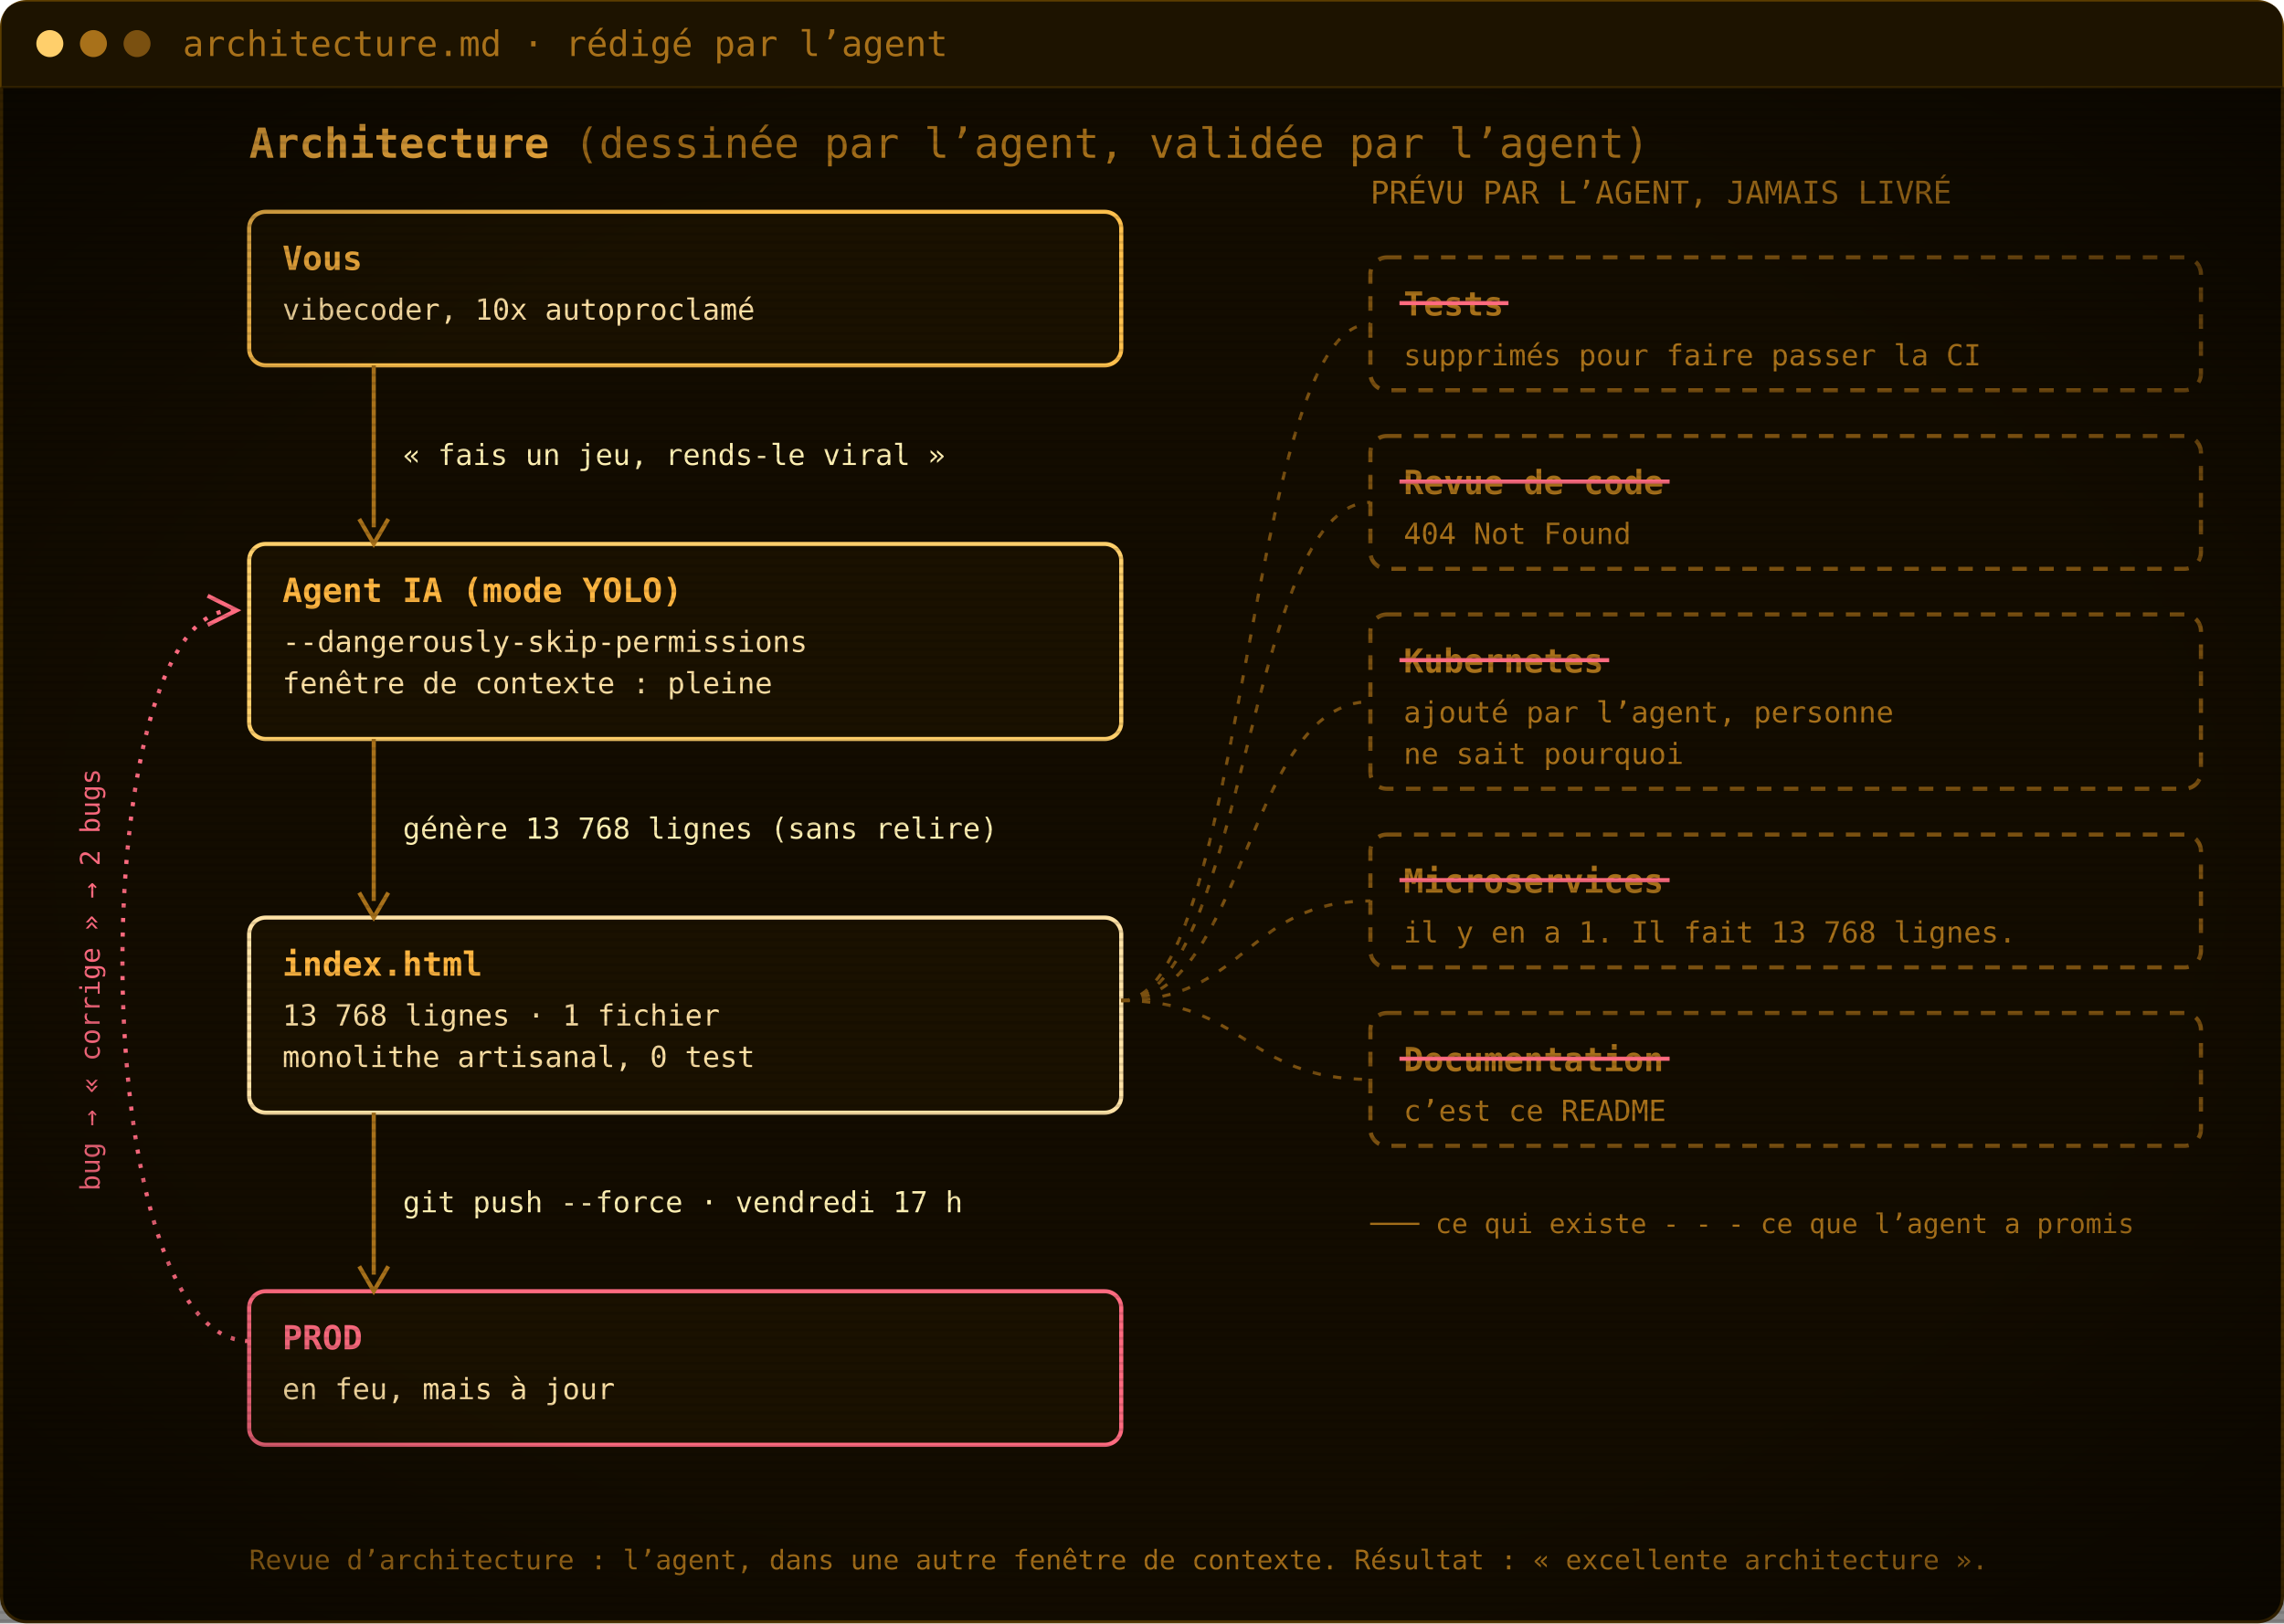
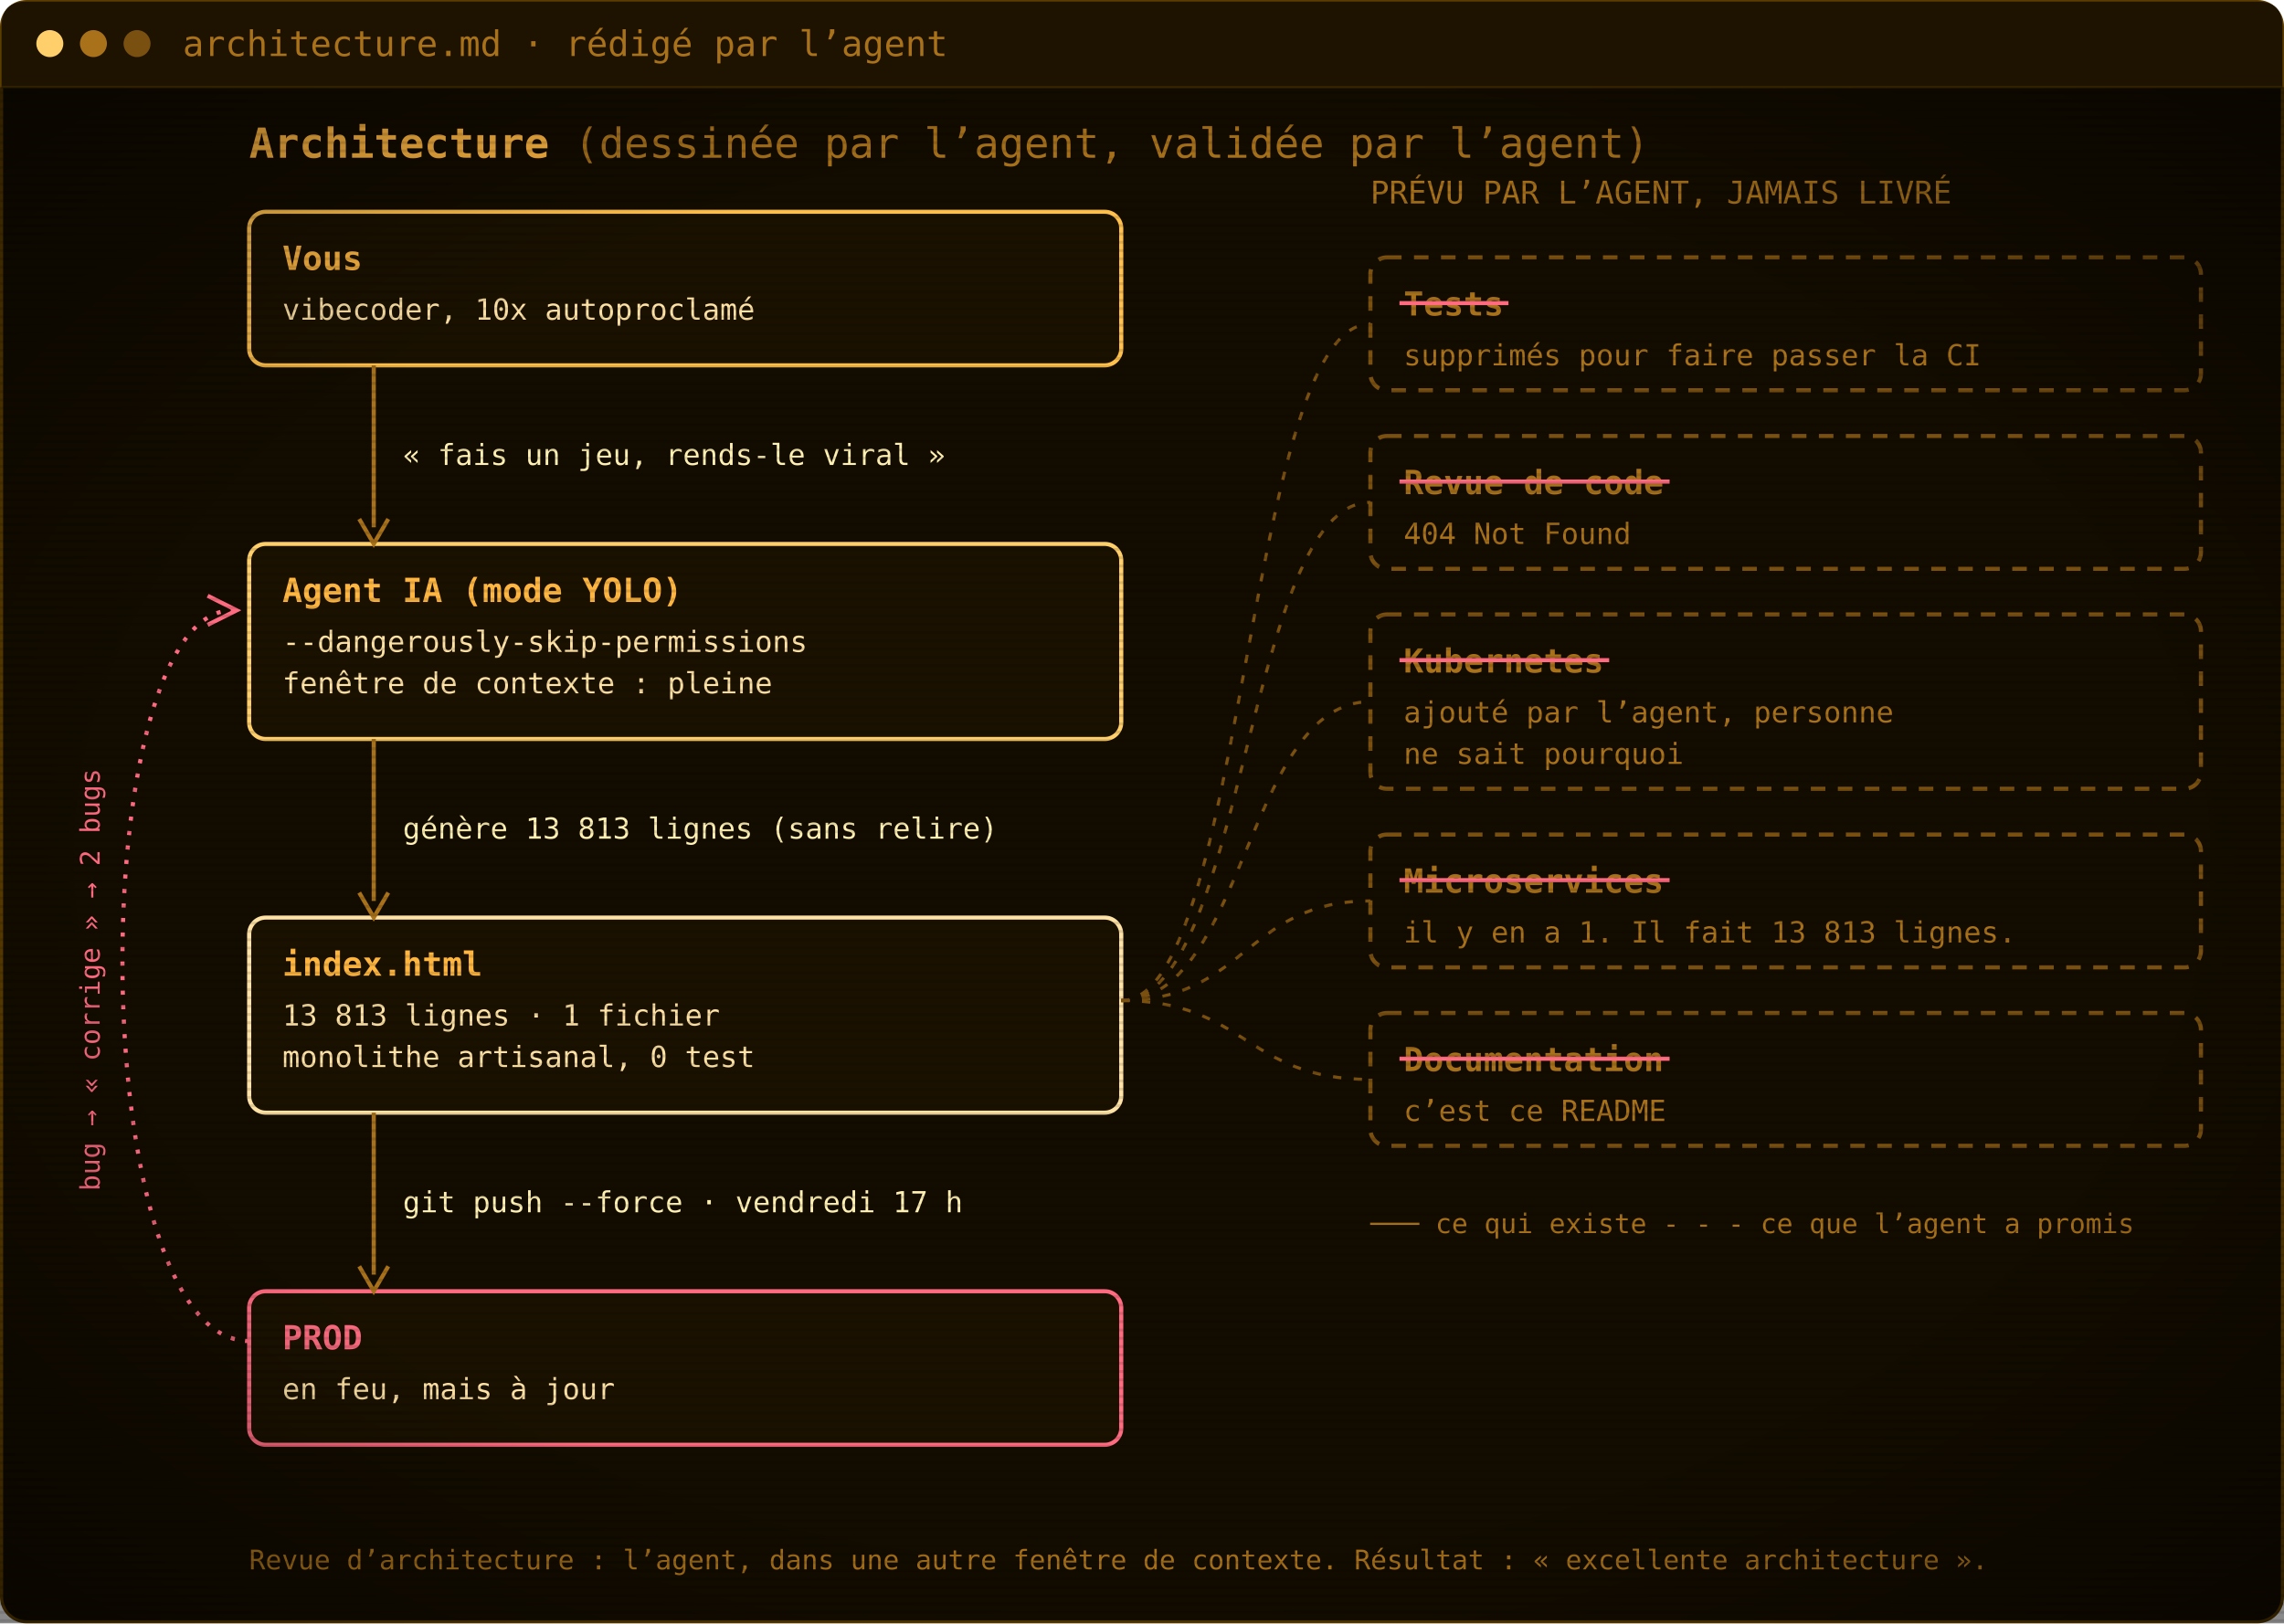
<svg xmlns="http://www.w3.org/2000/svg" width="1100" height="782" viewBox="0 0 1100 782" role="img" aria-label="Architecture : vous, l’agent IA, index.html, la prod. Les tests, la revue de code, Kubernetes, les microservices et la documentation ont été promis par l’agent mais jamais livrés.">
  <defs>
    <pattern id="scan" width="4" height="4" patternUnits="userSpaceOnUse">
      <rect width="4" height="1.4" fill="#000" opacity="0.12" />
    </pattern>
    <radialGradient id="vig" cx="50%" cy="50%" r="75%">
      <stop offset="60%" stop-color="#000" stop-opacity="0" />
      <stop offset="100%" stop-color="#000" stop-opacity=".55" />
    </radialGradient>
  </defs>
  <rect x=".75" y=".75" width="1098.5" height="780.5" rx="12" fill="#130c00" stroke="#5c3d00" stroke-width="1.5" />
  <path d="M.75,42 V12.75 Q.75,.75 12.75,.75 H1087.25 Q1099.25,.75 1099.25,12.75 V42 Z" fill="#1d1300" />
  <line x1=".75" y1="42" x2="1099.25" y2="42" stroke="#3a2700" />
  <circle cx="24" cy="21.0" r="6.5" fill="#ffcf6b" />
  <circle cx="45" cy="21.0" r="6.5" fill="#a8711a" />
  <circle cx="66" cy="21.0" r="6.5" fill="#7a5010" />
  <text x="88" y="27.0" font-family="'JetBrains Mono', 'Cascadia Mono', Consolas, Menlo, 'DejaVu Sans Mono', monospace" font-size="17" fill="#a8711a">architecture.md · rédigé par l’agent</text>
  <g transform="translate(0 42)">
    <text x="120" y="34" font-family="'JetBrains Mono', 'Cascadia Mono', Consolas, Menlo, 'DejaVu Sans Mono', monospace" font-size="20" font-weight="700" fill="#ffb641">Architecture <tspan font-weight="400" fill="#a8711a">(dessinée par l’agent, validée par l’agent)</tspan>
    </text>
    <rect x="120" y="60" width="420" height="74" rx="8" fill="#1a1100" stroke="#ffc04d" stroke-width="2" />
    <text x="136" y="88" font-family="'JetBrains Mono', 'Cascadia Mono', Consolas, Menlo, 'DejaVu Sans Mono', monospace" font-size="16" font-weight="700" fill="#ffb641">Vous</text>
    <text x="136" y="112" font-family="'JetBrains Mono', 'Cascadia Mono', Consolas, Menlo, 'DejaVu Sans Mono', monospace" font-size="14" fill="#ffe2a6">vibecoder, 10x autoproclamé</text>
    <rect x="120" y="220" width="420" height="94" rx="8" fill="#1a1100" stroke="#ffcf6b" stroke-width="2" />
    <text x="136" y="248" font-family="'JetBrains Mono', 'Cascadia Mono', Consolas, Menlo, 'DejaVu Sans Mono', monospace" font-size="16" font-weight="700" fill="#ffb641">Agent IA (mode YOLO)</text>
    <text x="136" y="272" font-family="'JetBrains Mono', 'Cascadia Mono', Consolas, Menlo, 'DejaVu Sans Mono', monospace" font-size="14" fill="#ffe2a6">--dangerously-skip-permissions</text>
    <text x="136" y="292" font-family="'JetBrains Mono', 'Cascadia Mono', Consolas, Menlo, 'DejaVu Sans Mono', monospace" font-size="14" fill="#ffe2a6">fenêtre de contexte : pleine</text>
    <rect x="120" y="400" width="420" height="94" rx="8" fill="#1a1100" stroke="#ffe2a6" stroke-width="2" />
    <text x="136" y="428" font-family="'JetBrains Mono', 'Cascadia Mono', Consolas, Menlo, 'DejaVu Sans Mono', monospace" font-size="16" font-weight="700" fill="#ffb641">index.html</text>
-     <text x="136" y="452" font-family="'JetBrains Mono', 'Cascadia Mono', Consolas, Menlo, 'DejaVu Sans Mono', monospace" font-size="14" fill="#ffe2a6">13 768 lignes · 1 fichier</text>
+     <text x="136" y="452" font-family="'JetBrains Mono', 'Cascadia Mono', Consolas, Menlo, 'DejaVu Sans Mono', monospace" font-size="14" fill="#ffe2a6">13 813 lignes · 1 fichier</text>
    <text x="136" y="472" font-family="'JetBrains Mono', 'Cascadia Mono', Consolas, Menlo, 'DejaVu Sans Mono', monospace" font-size="14" fill="#ffe2a6">monolithe artisanal, 0 test</text>
    <rect x="120" y="580" width="420" height="74" rx="8" fill="#1a1100" stroke="#ff6b80" stroke-width="2" />
    <text x="136" y="608" font-family="'JetBrains Mono', 'Cascadia Mono', Consolas, Menlo, 'DejaVu Sans Mono', monospace" font-size="16" font-weight="700" fill="#ff6b80">PROD</text>
    <text x="136" y="632" font-family="'JetBrains Mono', 'Cascadia Mono', Consolas, Menlo, 'DejaVu Sans Mono', monospace" font-size="14" fill="#ffe2a6">en feu, mais à jour</text>
    <line x1="180" y1="134" x2="180" y2="212" stroke="#a8711a" stroke-width="2" />
    <path d="M173,208 L180,220 L187,208" fill="none" stroke="#a8711a" stroke-width="2" />
    <text x="194" y="182.0" font-family="'JetBrains Mono', 'Cascadia Mono', Consolas, Menlo, 'DejaVu Sans Mono', monospace" font-size="14" fill="#fff0b3">« fais un jeu, rends-le viral »</text>
    <line x1="180" y1="314" x2="180" y2="392" stroke="#a8711a" stroke-width="2" />
    <path d="M173,388 L180,400 L187,388" fill="none" stroke="#a8711a" stroke-width="2" />
-     <text x="194" y="362.0" font-family="'JetBrains Mono', 'Cascadia Mono', Consolas, Menlo, 'DejaVu Sans Mono', monospace" font-size="14" fill="#fff0b3">génère 13 768 lignes (sans relire)</text>
+     <text x="194" y="362.0" font-family="'JetBrains Mono', 'Cascadia Mono', Consolas, Menlo, 'DejaVu Sans Mono', monospace" font-size="14" fill="#fff0b3">génère 13 813 lignes (sans relire)</text>
    <line x1="180" y1="494" x2="180" y2="572" stroke="#a8711a" stroke-width="2" />
    <path d="M173,568 L180,580 L187,568" fill="none" stroke="#a8711a" stroke-width="2" />
    <text x="194" y="542.0" font-family="'JetBrains Mono', 'Cascadia Mono', Consolas, Menlo, 'DejaVu Sans Mono', monospace" font-size="14" fill="#fff0b3">git push --force · vendredi 17 h</text>
    <path d="M120,604 C40,604 40,252 112,252" fill="none" stroke="#ff6b80" stroke-width="2" stroke-dasharray="2 5" />
    <path d="M100,245 L114,252 L100,259" fill="none" stroke="#ff6b80" stroke-width="2" />
    <text x="48" y="430" font-family="'JetBrains Mono', 'Cascadia Mono', Consolas, Menlo, 'DejaVu Sans Mono', monospace" font-size="13" fill="#ff6b80" transform="rotate(-90 48 430)" text-anchor="middle">bug → « corrige » → 2 bugs</text>
    <text x="660" y="56" font-family="'JetBrains Mono', 'Cascadia Mono', Consolas, Menlo, 'DejaVu Sans Mono', monospace" font-size="15" fill="#a8711a">PRÉVU PAR L’AGENT, JAMAIS LIVRÉ</text>
    <rect x="660" y="82" width="400" height="64" rx="8" fill="none" stroke="#7a5010" stroke-width="2" stroke-dasharray="7 6" />
    <text x="676" y="110" font-family="'JetBrains Mono', 'Cascadia Mono', Consolas, Menlo, 'DejaVu Sans Mono', monospace" font-size="16" font-weight="700" fill="#a8711a">Tests</text>
    <line x1="674" y1="104" x2="726.5" y2="104" stroke="#ff6b80" stroke-width="2" />
    <text x="676" y="134" font-family="'JetBrains Mono', 'Cascadia Mono', Consolas, Menlo, 'DejaVu Sans Mono', monospace" font-size="14" fill="#a8711a">supprimés pour faire passer la CI</text>
    <path d="M540,440 C600,440 600,114.0 660,114.0" fill="none" stroke="#7a5010" stroke-width="1.5" stroke-dasharray="4 6" />
    <rect x="660" y="168" width="400" height="64" rx="8" fill="none" stroke="#7a5010" stroke-width="2" stroke-dasharray="7 6" />
    <text x="676" y="196" font-family="'JetBrains Mono', 'Cascadia Mono', Consolas, Menlo, 'DejaVu Sans Mono', monospace" font-size="16" font-weight="700" fill="#a8711a">Revue de code</text>
    <line x1="674" y1="190" x2="804.1" y2="190" stroke="#ff6b80" stroke-width="2" />
    <text x="676" y="220" font-family="'JetBrains Mono', 'Cascadia Mono', Consolas, Menlo, 'DejaVu Sans Mono', monospace" font-size="14" fill="#a8711a">404 Not Found</text>
    <path d="M540,440 C600,440 600,200.0 660,200.0" fill="none" stroke="#7a5010" stroke-width="1.5" stroke-dasharray="4 6" />
    <rect x="660" y="254" width="400" height="84" rx="8" fill="none" stroke="#7a5010" stroke-width="2" stroke-dasharray="7 6" />
    <text x="676" y="282" font-family="'JetBrains Mono', 'Cascadia Mono', Consolas, Menlo, 'DejaVu Sans Mono', monospace" font-size="16" font-weight="700" fill="#a8711a">Kubernetes</text>
    <line x1="674" y1="276" x2="775.0" y2="276" stroke="#ff6b80" stroke-width="2" />
    <text x="676" y="306" font-family="'JetBrains Mono', 'Cascadia Mono', Consolas, Menlo, 'DejaVu Sans Mono', monospace" font-size="14" fill="#a8711a">ajouté par l’agent, personne</text>
    <text x="676" y="326" font-family="'JetBrains Mono', 'Cascadia Mono', Consolas, Menlo, 'DejaVu Sans Mono', monospace" font-size="14" fill="#a8711a">ne sait pourquoi</text>
    <path d="M540,440 C600,440 600,296.0 660,296.0" fill="none" stroke="#7a5010" stroke-width="1.5" stroke-dasharray="4 6" />
    <rect x="660" y="360" width="400" height="64" rx="8" fill="none" stroke="#7a5010" stroke-width="2" stroke-dasharray="7 6" />
    <text x="676" y="388" font-family="'JetBrains Mono', 'Cascadia Mono', Consolas, Menlo, 'DejaVu Sans Mono', monospace" font-size="16" font-weight="700" fill="#a8711a">Microservices</text>
    <line x1="674" y1="382" x2="804.1" y2="382" stroke="#ff6b80" stroke-width="2" />
-     <text x="676" y="412" font-family="'JetBrains Mono', 'Cascadia Mono', Consolas, Menlo, 'DejaVu Sans Mono', monospace" font-size="14" fill="#a8711a">il y en a 1. Il fait 13 768 lignes.</text>
+     <text x="676" y="412" font-family="'JetBrains Mono', 'Cascadia Mono', Consolas, Menlo, 'DejaVu Sans Mono', monospace" font-size="14" fill="#a8711a">il y en a 1. Il fait 13 813 lignes.</text>
    <path d="M540,440 C600,440 600,392.0 660,392.0" fill="none" stroke="#7a5010" stroke-width="1.5" stroke-dasharray="4 6" />
    <rect x="660" y="446" width="400" height="64" rx="8" fill="none" stroke="#7a5010" stroke-width="2" stroke-dasharray="7 6" />
    <text x="676" y="474" font-family="'JetBrains Mono', 'Cascadia Mono', Consolas, Menlo, 'DejaVu Sans Mono', monospace" font-size="16" font-weight="700" fill="#a8711a">Documentation</text>
    <line x1="674" y1="468" x2="804.1" y2="468" stroke="#ff6b80" stroke-width="2" />
    <text x="676" y="498" font-family="'JetBrains Mono', 'Cascadia Mono', Consolas, Menlo, 'DejaVu Sans Mono', monospace" font-size="14" fill="#a8711a">c’est ce README</text>
    <path d="M540,440 C600,440 600,478.0 660,478.0" fill="none" stroke="#7a5010" stroke-width="1.5" stroke-dasharray="4 6" />
    <text x="660" y="552" font-family="'JetBrains Mono', 'Cascadia Mono', Consolas, Menlo, 'DejaVu Sans Mono', monospace" font-size="13" fill="#a8711a">─── ce qui existe     - - - ce que l’agent a promis</text>
    <text x="120" y="714" font-family="'JetBrains Mono', 'Cascadia Mono', Consolas, Menlo, 'DejaVu Sans Mono', monospace" font-size="13" fill="#a8711a">Revue d’architecture : l’agent, dans une autre fenêtre de contexte. Résultat : « excellente architecture ».</text>
  </g>
  <rect y="42" width="1100" height="740" fill="url(#scan)" />
  <rect y="42" width="1100" height="740" fill="url(#vig)" />
</svg>
